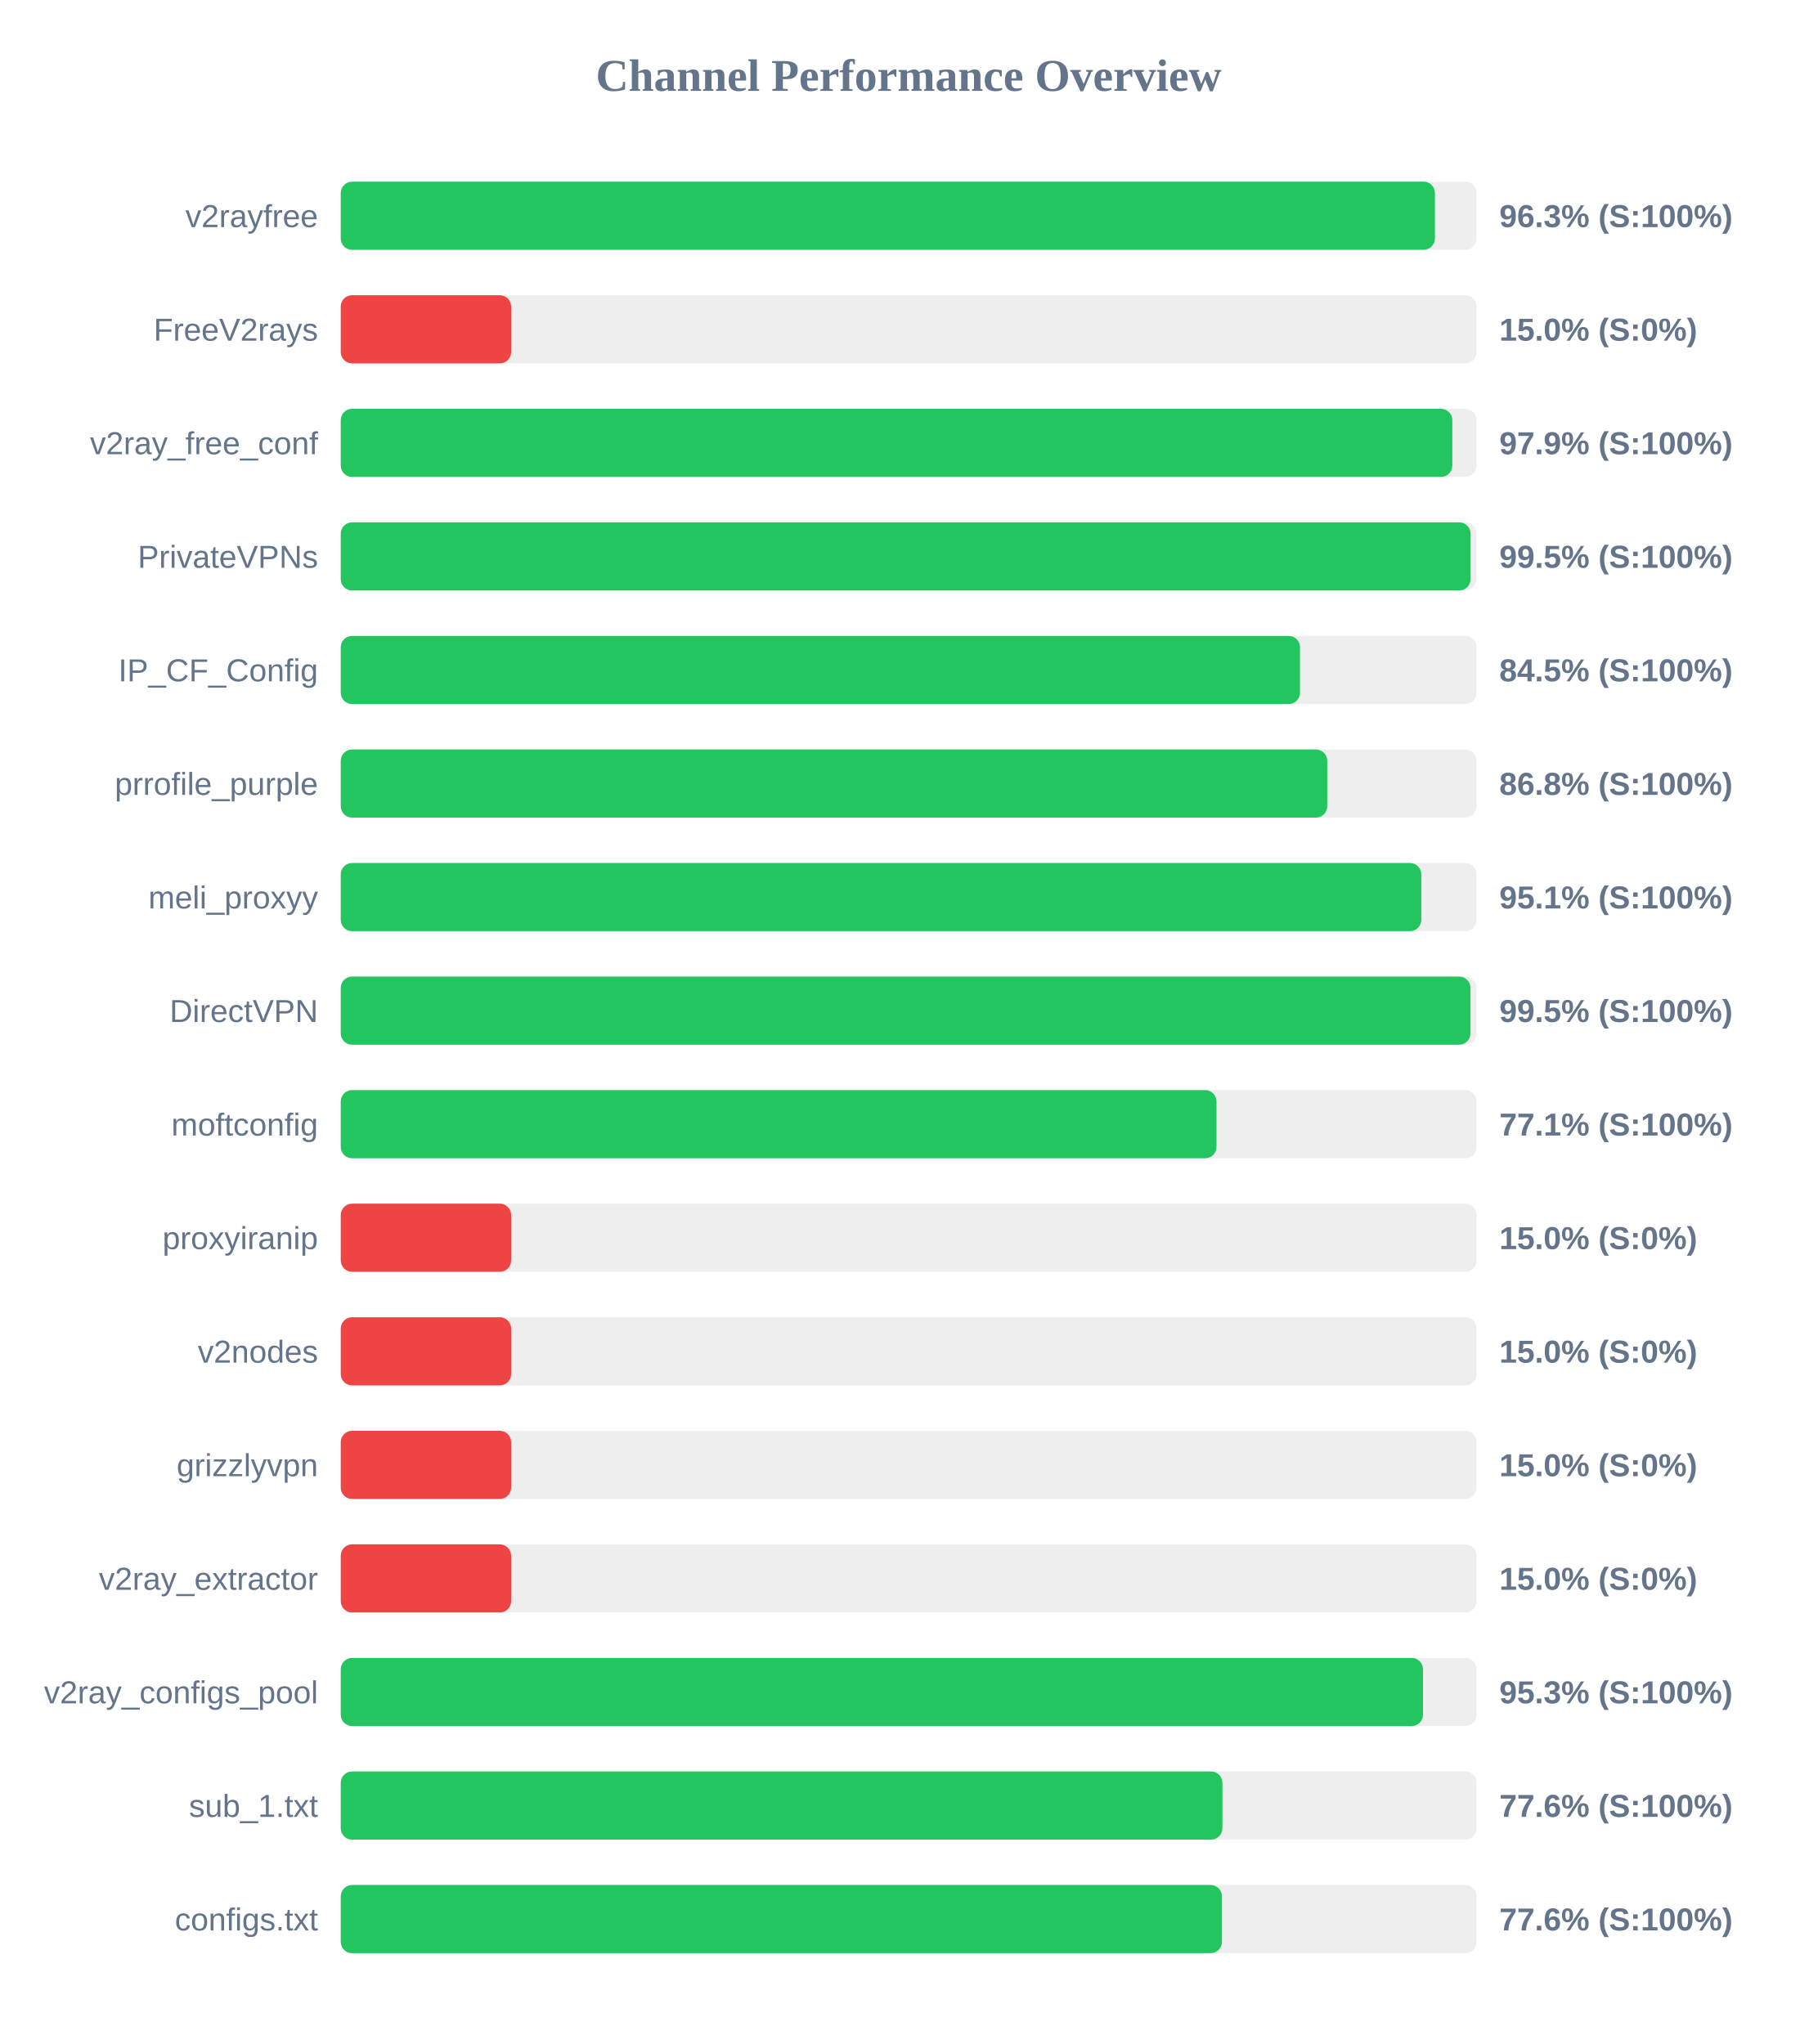
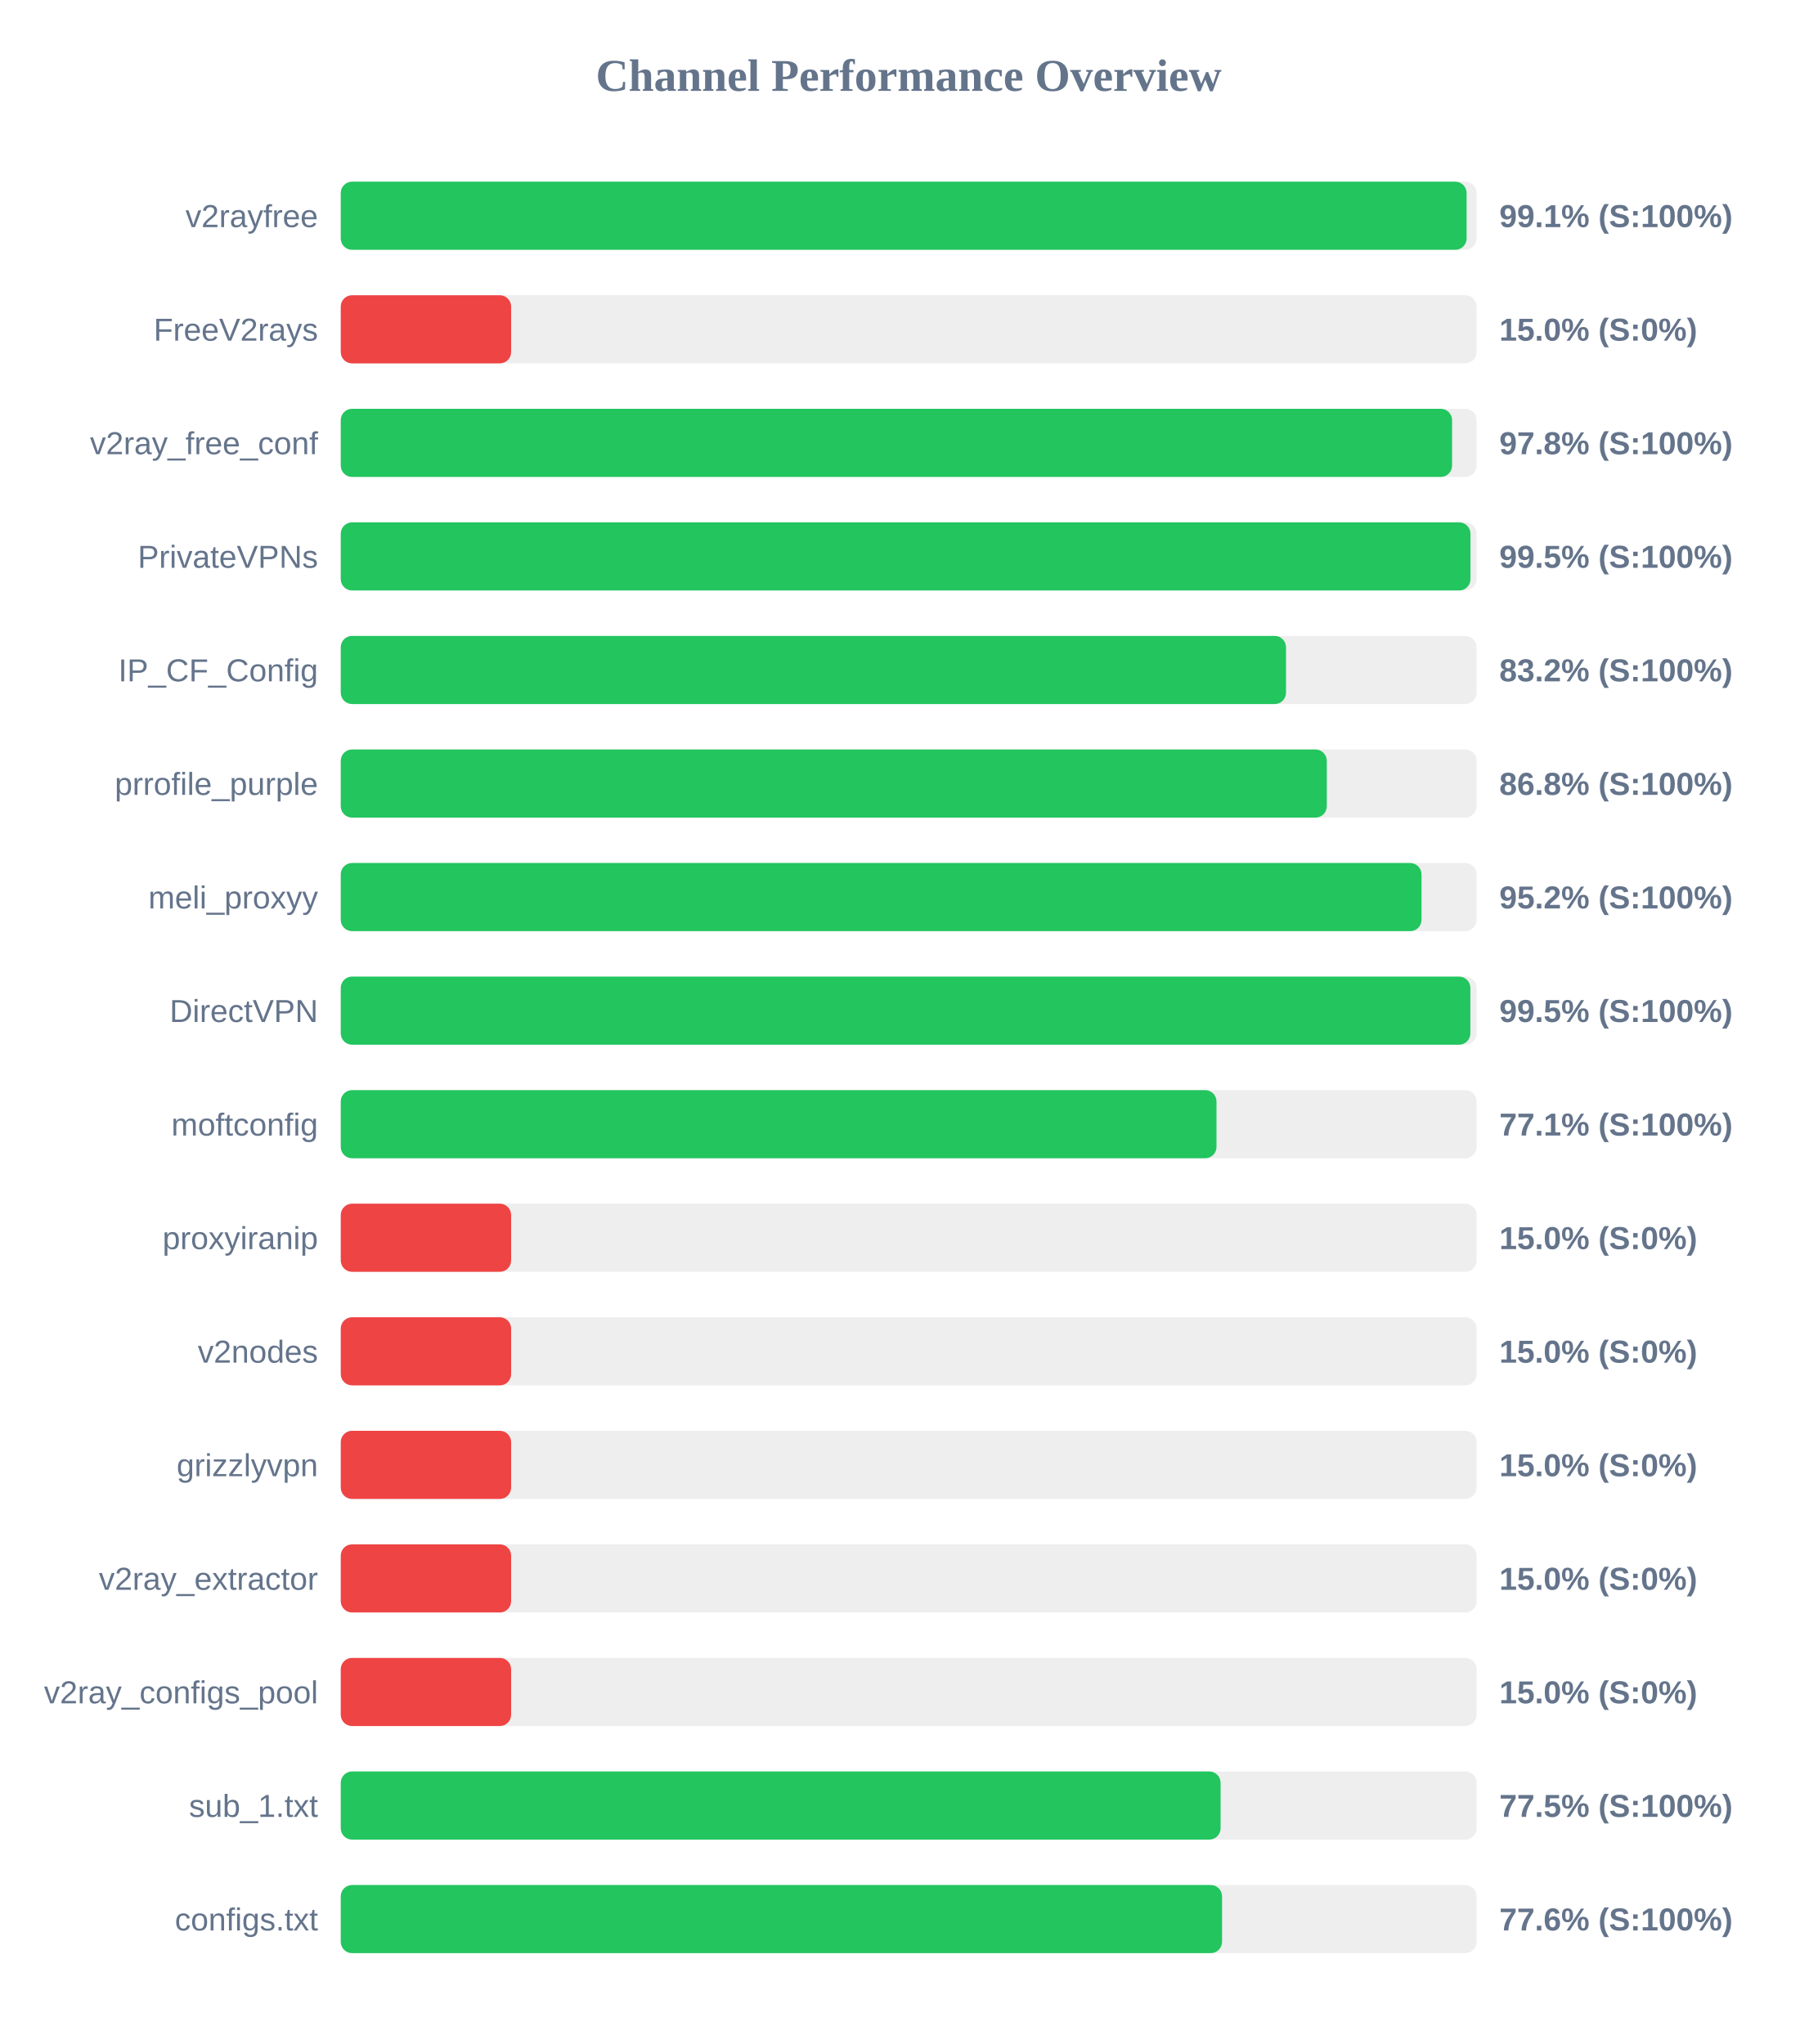
<svg xmlns="http://www.w3.org/2000/svg" width="800" height="900" version="1.1">
  <style>
        .row { font: 14px Arial; fill: #64748b; }
        .score { font: bold 14px Arial; fill: #64748b; }
    </style>
  <text x="400" y="40" text-anchor="middle" font-size="20px" font-weight="bold" fill="#64748b">Channel Performance Overview</text>
  <rect x="150" y="80" width="500" height="30" fill="#eee" rx="5" />
-   <rect x="150" y="80" width="481.65" height="30" fill="#22c55e" rx="5" />
+   <rect x="150" y="80" width="495.6" height="30" fill="#22c55e" rx="5" />
  <text x="140" y="100" text-anchor="end" class="row">v2rayfree</text>
-   <text x="660" y="100" text-anchor="start" class="score">96.3% (S:100%)</text>
+   <text x="660" y="100" text-anchor="start" class="score">99.1% (S:100%)</text>
  <rect x="150" y="130" width="500" height="30" fill="#eee" rx="5" />
  <rect x="150" y="130" width="75.0" height="30" fill="#ef4444" rx="5" />
  <text x="140" y="150" text-anchor="end" class="row">FreeV2rays</text>
  <text x="660" y="150" text-anchor="start" class="score">15.0% (S:0%)</text>
  <rect x="150" y="180" width="500" height="30" fill="#eee" rx="5" />
-   <rect x="150" y="180" width="489.3" height="30" fill="#22c55e" rx="5" />
+   <rect x="150" y="180" width="489.2" height="30" fill="#22c55e" rx="5" />
  <text x="140" y="200" text-anchor="end" class="row">v2ray_free_conf</text>
-   <text x="660" y="200" text-anchor="start" class="score">97.9% (S:100%)</text>
+   <text x="660" y="200" text-anchor="start" class="score">97.8% (S:100%)</text>
  <rect x="150" y="230" width="500" height="30" fill="#eee" rx="5" />
-   <rect x="150" y="230" width="497.35" height="30" fill="#22c55e" rx="5" />
+   <rect x="150" y="230" width="497.3" height="30" fill="#22c55e" rx="5" />
  <text x="140" y="250" text-anchor="end" class="row">PrivateVPNs</text>
  <text x="660" y="250" text-anchor="start" class="score">99.5% (S:100%)</text>
  <rect x="150" y="280" width="500" height="30" fill="#eee" rx="5" />
-   <rect x="150" y="280" width="422.25" height="30" fill="#22c55e" rx="5" />
+   <rect x="150" y="280" width="416.1" height="30" fill="#22c55e" rx="5" />
  <text x="140" y="300" text-anchor="end" class="row">IP_CF_Config</text>
-   <text x="660" y="300" text-anchor="start" class="score">84.5% (S:100%)</text>
+   <text x="660" y="300" text-anchor="start" class="score">83.2% (S:100%)</text>
  <rect x="150" y="330" width="500" height="30" fill="#eee" rx="5" />
-   <rect x="150" y="330" width="434.25" height="30" fill="#22c55e" rx="5" />
+   <rect x="150" y="330" width="434.05" height="30" fill="#22c55e" rx="5" />
  <text x="140" y="350" text-anchor="end" class="row">prrofile_purple</text>
  <text x="660" y="350" text-anchor="start" class="score">86.8% (S:100%)</text>
  <rect x="150" y="380" width="500" height="30" fill="#eee" rx="5" />
-   <rect x="150" y="380" width="475.65" height="30" fill="#22c55e" rx="5" />
+   <rect x="150" y="380" width="475.75" height="30" fill="#22c55e" rx="5" />
  <text x="140" y="400" text-anchor="end" class="row">meli_proxyy</text>
-   <text x="660" y="400" text-anchor="start" class="score">95.1% (S:100%)</text>
+   <text x="660" y="400" text-anchor="start" class="score">95.2% (S:100%)</text>
  <rect x="150" y="430" width="500" height="30" fill="#eee" rx="5" />
-   <rect x="150" y="430" width="497.3" height="30" fill="#22c55e" rx="5" />
+   <rect x="150" y="430" width="497.25" height="30" fill="#22c55e" rx="5" />
  <text x="140" y="450" text-anchor="end" class="row">DirectVPN</text>
  <text x="660" y="450" text-anchor="start" class="score">99.5% (S:100%)</text>
  <rect x="150" y="480" width="500" height="30" fill="#eee" rx="5" />
  <rect x="150" y="480" width="385.5" height="30" fill="#22c55e" rx="5" />
  <text x="140" y="500" text-anchor="end" class="row">moftconfig</text>
  <text x="660" y="500" text-anchor="start" class="score">77.1% (S:100%)</text>
  <rect x="150" y="530" width="500" height="30" fill="#eee" rx="5" />
  <rect x="150" y="530" width="75.0" height="30" fill="#ef4444" rx="5" />
  <text x="140" y="550" text-anchor="end" class="row">proxyiranip</text>
  <text x="660" y="550" text-anchor="start" class="score">15.0% (S:0%)</text>
  <rect x="150" y="580" width="500" height="30" fill="#eee" rx="5" />
  <rect x="150" y="580" width="75.0" height="30" fill="#ef4444" rx="5" />
  <text x="140" y="600" text-anchor="end" class="row">v2nodes</text>
  <text x="660" y="600" text-anchor="start" class="score">15.0% (S:0%)</text>
  <rect x="150" y="630" width="500" height="30" fill="#eee" rx="5" />
  <rect x="150" y="630" width="75.0" height="30" fill="#ef4444" rx="5" />
  <text x="140" y="650" text-anchor="end" class="row">grizzlyvpn</text>
  <text x="660" y="650" text-anchor="start" class="score">15.0% (S:0%)</text>
  <rect x="150" y="680" width="500" height="30" fill="#eee" rx="5" />
  <rect x="150" y="680" width="75.0" height="30" fill="#ef4444" rx="5" />
  <text x="140" y="700" text-anchor="end" class="row">v2ray_extractor</text>
  <text x="660" y="700" text-anchor="start" class="score">15.0% (S:0%)</text>
  <rect x="150" y="730" width="500" height="30" fill="#eee" rx="5" />
-   <rect x="150" y="730" width="476.4" height="30" fill="#22c55e" rx="5" />
+   <rect x="150" y="730" width="75.0" height="30" fill="#ef4444" rx="5" />
  <text x="140" y="750" text-anchor="end" class="row">v2ray_configs_pool</text>
-   <text x="660" y="750" text-anchor="start" class="score">95.3% (S:100%)</text>
+   <text x="660" y="750" text-anchor="start" class="score">15.0% (S:0%)</text>
  <rect x="150" y="780" width="500" height="30" fill="#eee" rx="5" />
-   <rect x="150" y="780" width="388.1" height="30" fill="#22c55e" rx="5" />
+   <rect x="150" y="780" width="387.3" height="30" fill="#22c55e" rx="5" />
  <text x="140" y="800" text-anchor="end" class="row">sub_1.txt</text>
-   <text x="660" y="800" text-anchor="start" class="score">77.6% (S:100%)</text>
+   <text x="660" y="800" text-anchor="start" class="score">77.5% (S:100%)</text>
  <rect x="150" y="830" width="500" height="30" fill="#eee" rx="5" />
-   <rect x="150" y="830" width="387.9" height="30" fill="#22c55e" rx="5" />
+   <rect x="150" y="830" width="387.95" height="30" fill="#22c55e" rx="5" />
  <text x="140" y="850" text-anchor="end" class="row">configs.txt</text>
  <text x="660" y="850" text-anchor="start" class="score">77.6% (S:100%)</text>
</svg>
